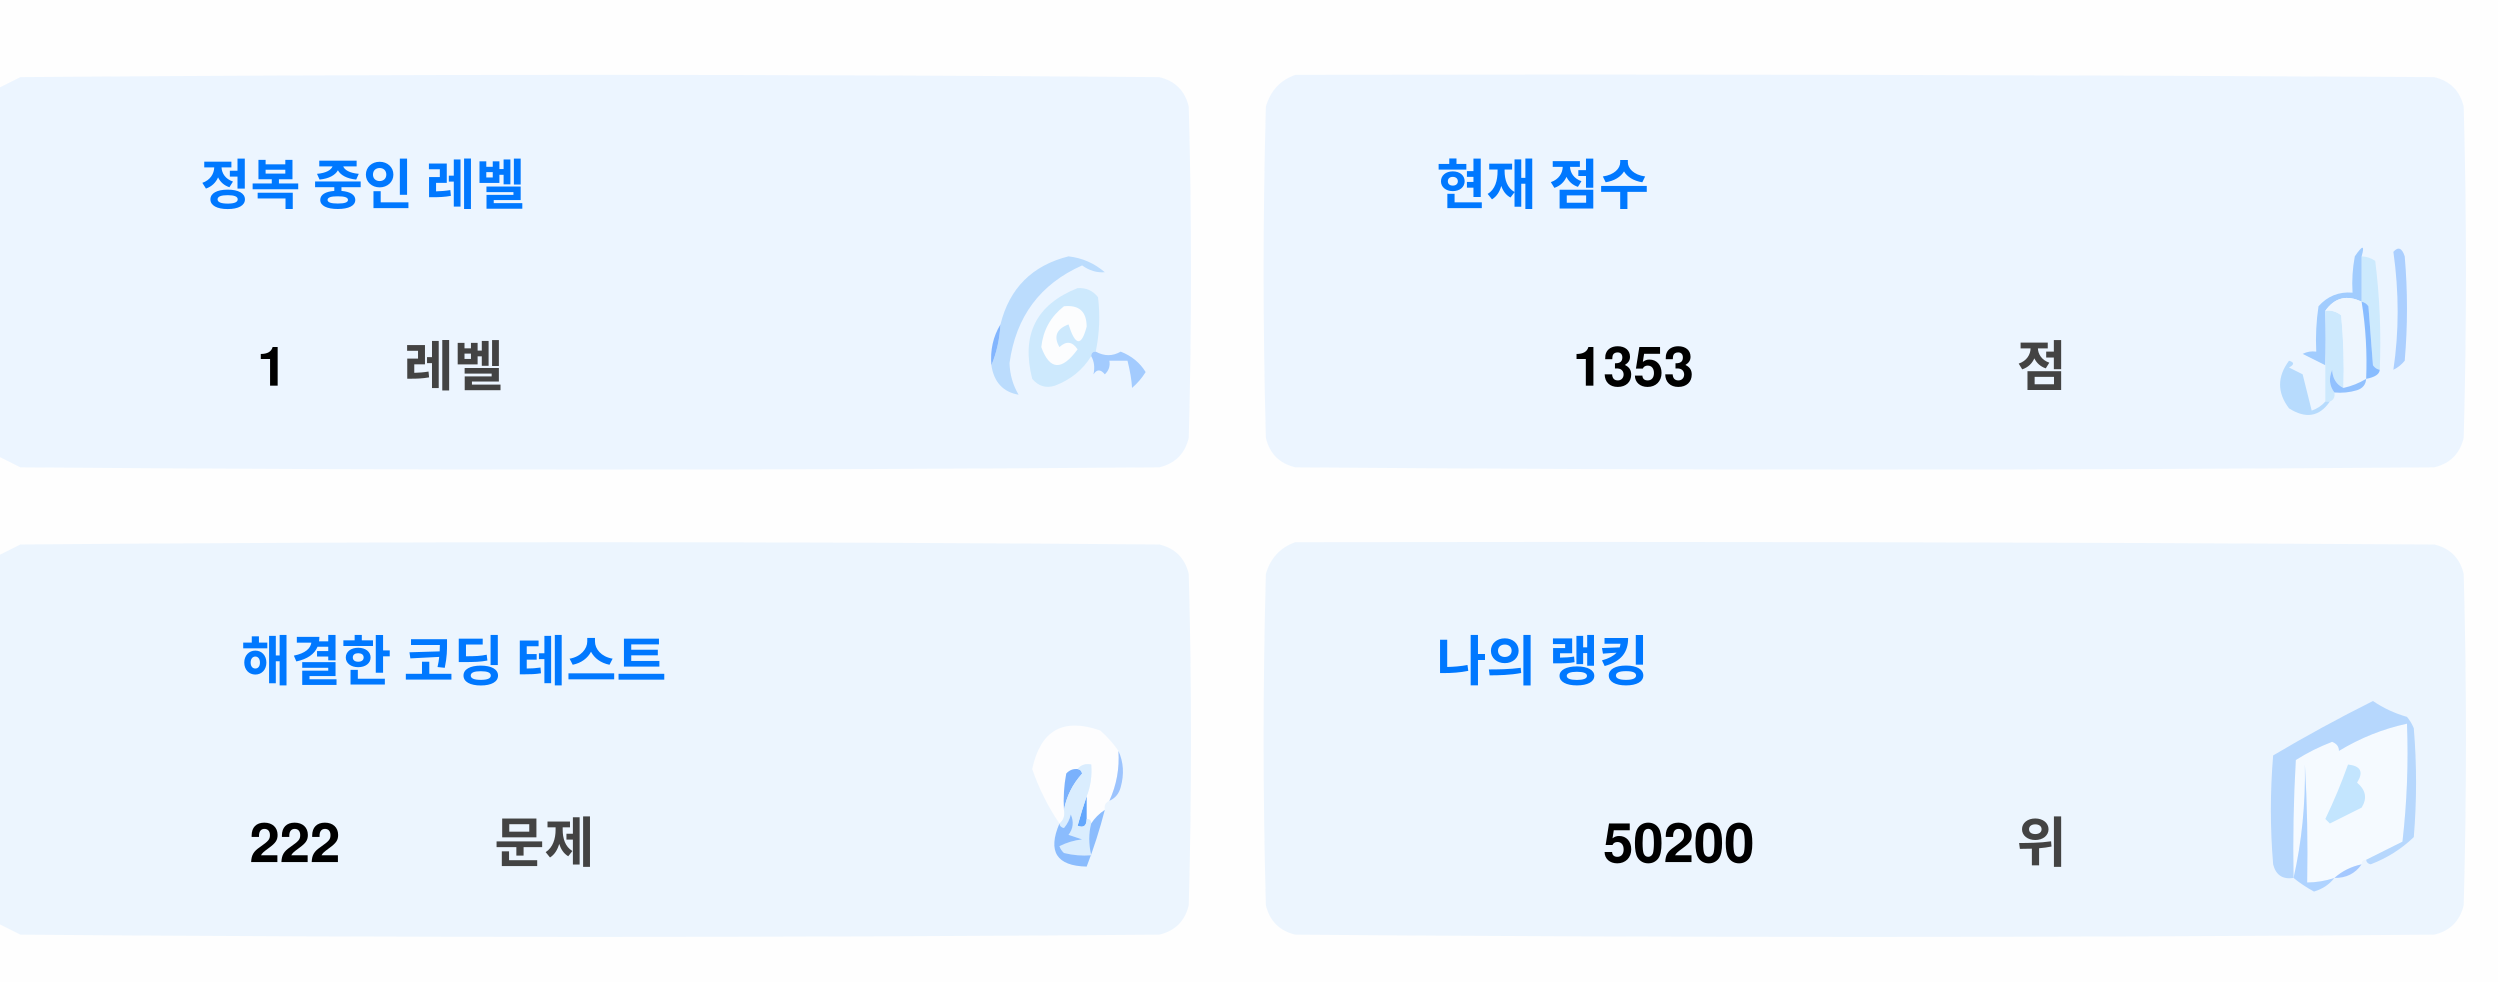
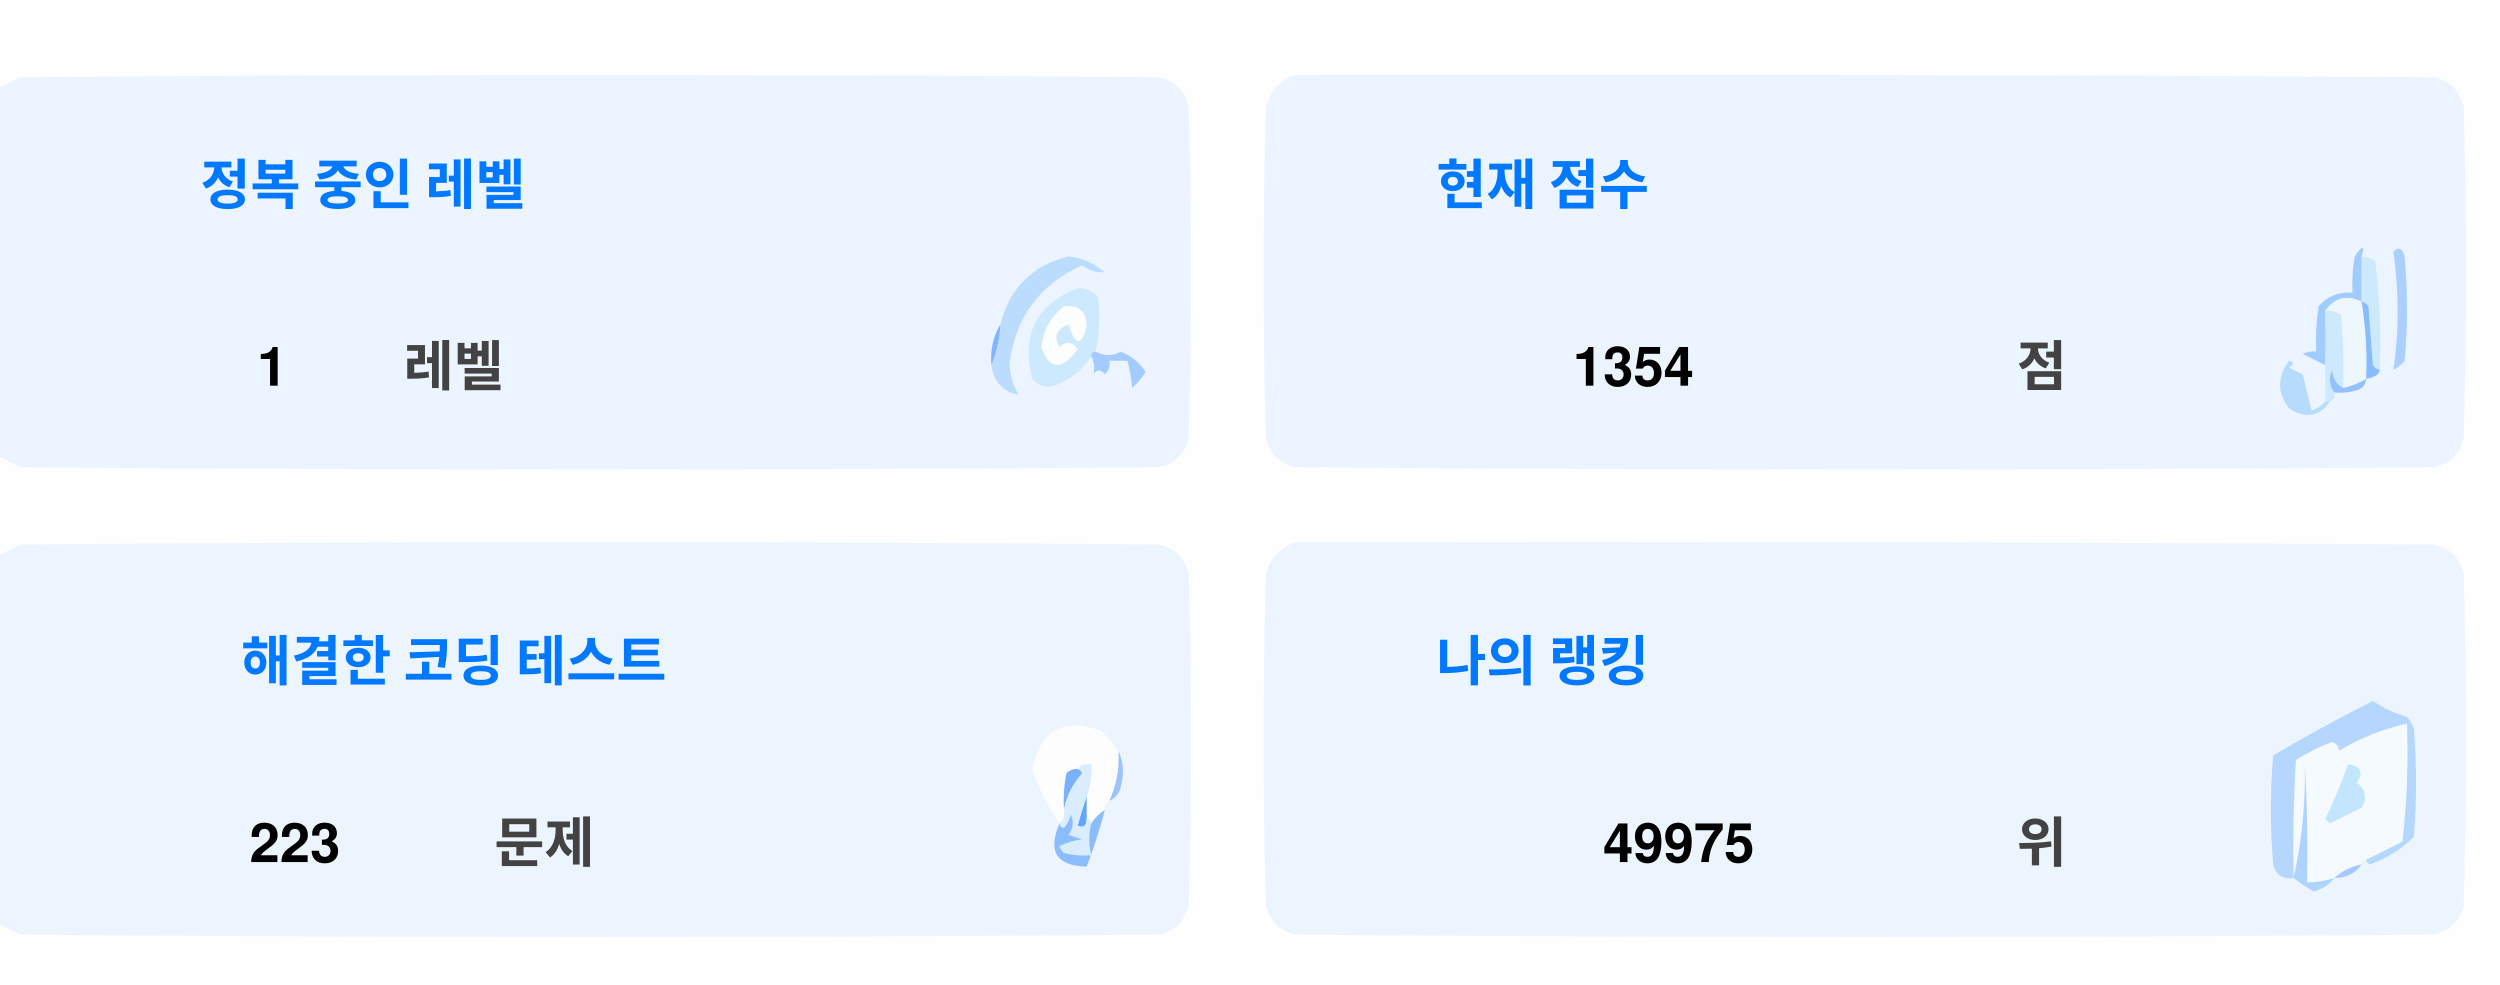
<svg xmlns="http://www.w3.org/2000/svg" version="1.1" width="551px" height="217px" style="shape-rendering:geometricPrecision; text-rendering:geometricPrecision; image-rendering:optimizeQuality; fill-rule:evenodd; clip-rule:evenodd">
  <style>.title {fill: #434343;font-size: 1rem;line-height: 1.5rem;font-weight: bold;font-family: -apple-system, BlinkMacSystemFont, Segoe UI, Helvetica, Arial, sans-serif, Apple Color Emoji, Segoe UI Emoji;}.desc {fill: #434343;font-size: 2.5rem;font-weight: bold;line-height: 1.5rem;font-family: -apple-system, BlinkMacSystemFont, Segoe UI, Helvetica, Arial, sans-serif, Apple Color Emoji, Segoe UI Emoji;}.desc-2 {fill: #434343;font-size: 1rem;font-weight: bold;line-height: 1.5rem;font-family: -apple-system, BlinkMacSystemFont, Segoe UI, Helvetica, Arial, sans-serif, Apple Color Emoji, Segoe UI Emoji;}.text, .desc {animation: twinkling 4s ease-in-out infinite;}@keyframes twinkling {40% { opacity: 1; }50% { opacity: 0.5; }60% { opacity: 1; }70% { opacity: 0.5; }80% { opacity: 1; }}</style>
  <g>
    <path style="opacity:1" fill="#fefefe" d="M -0.5,-0.5 C 183.167,-0.5 366.833,-0.5 550.5,-0.5C 550.5,71.833 550.5,144.167 550.5,216.5C 366.833,216.5 183.167,216.5 -0.5,216.5C -0.5,212.167 -0.5,207.833 -0.5,203.5C 1.14,204.32 2.807,205.153 4.5,206C 88.167,206.667 171.833,206.667 255.5,206C 259,205.167 261.167,203 262,199.5C 262.667,175.167 262.667,150.833 262,126.5C 261.167,123 259,120.833 255.5,120C 171.833,119.333 88.167,119.333 4.5,120C 2.807,120.847 1.14,121.68 -0.5,122.5C -0.5,115.167 -0.5,107.833 -0.5,100.5C 1.14,101.32 2.807,102.153 4.5,103C 88.167,103.667 171.833,103.667 255.5,103C 259,102.167 261.167,100 262,96.5C 262.667,72.167 262.667,47.833 262,23.5C 261.167,20 259,17.833 255.5,17C 171.833,16.333 88.167,16.333 4.5,17C 2.807,17.847 1.14,18.68 -0.5,19.5C -0.5,12.833 -0.5,6.167 -0.5,-0.5 Z" />
  </g>
  <g>
    <path style="opacity:1" fill="#ecf5ff" d="M -0.5,100.5 C -0.5,73.5 -0.5,46.5 -0.5,19.5C 1.14,18.68 2.807,17.847 4.5,17C 88.167,16.333 171.833,16.333 255.5,17C 259,17.833 261.167,20 262,23.5C 262.667,47.833 262.667,72.167 262,96.5C 261.167,100 259,102.167 255.5,103C 171.833,103.667 88.167,103.667 4.5,103C 2.807,102.153 1.14,101.32 -0.5,100.5 Z" />
  </g>
  <g>
    <path style="opacity:1" fill="#ecf5ff" d="M 285.5,16.5 C 369.167,16.333 452.834,16.5 536.5,17C 540,17.833 542.167,20 543,23.5C 543.667,47.833 543.667,72.167 543,96.5C 542.167,100 540,102.167 536.5,103C 452.833,103.667 369.167,103.667 285.5,103C 282,102.167 279.833,100 279,96.5C 278.333,72.167 278.333,47.833 279,23.5C 280.018,19.985 282.185,17.652 285.5,16.5 Z" />
  </g>
  <g>
    <path style="opacity:1" fill="#cdeafd" d="M 520.5,56.5 C 521.583,56.539 522.583,56.873 523.5,57.5C 524.498,65.472 524.831,73.472 524.5,81.5C 523.883,81.389 523.383,81.056 523,80.5C 522.667,76.167 522.333,71.833 522,67.5C 521.617,66.944 521.117,66.611 520.5,66.5C 520.5,63.167 520.5,59.833 520.5,56.5 Z" />
  </g>
  <g>
    <path style="opacity:1" fill="#abcfff" d="M 527.5,55.5 C 528.566,54.308 529.399,54.641 530,56.5C 530.667,64.167 530.667,71.833 530,79.5C 529.311,80.357 528.478,81.023 527.5,81.5C 528.758,73.08 528.758,64.414 527.5,55.5 Z" />
  </g>
  <g>
    <path style="opacity:1" fill="#bbdcfd" d="M 218.5,80.5 C 219.657,77.727 220.324,74.727 220.5,71.5C 222.49,63.51 227.49,58.51 235.5,56.5C 238.528,56.847 241.194,58.014 243.5,60C 241.744,60.141 240.078,59.641 238.5,58.5C 229.247,62.607 223.914,69.773 222.5,80C 222.565,82.526 223.232,84.859 224.5,87C 221.07,86.397 219.07,84.231 218.5,80.5 Z" />
  </g>
  <g>
    <path style="opacity:1" fill="#cde9fd" d="M 241.5,77.5 C 240.833,77.5 240.5,77.833 240.5,78.5C 238.628,81.529 235.961,83.695 232.5,85C 230.536,85.624 228.869,85.124 227.5,83.5C 225.021,73.791 228.354,67.124 237.5,63.5C 239.374,63.39 240.874,64.056 242,65.5C 242.497,69.524 242.331,73.524 241.5,77.5 Z" />
  </g>
  <g>
    <path style="opacity:1" fill="#fcfdfe" d="M 234.5,67.5 C 237.826,67.162 239.493,68.662 239.5,72C 238.334,76.434 237,76.267 235.5,71.5C 232.832,72.515 232.166,74.182 233.5,76.5C 235.017,75.089 236.351,75.256 237.5,77C 234.006,81.771 231.34,81.605 229.5,76.5C 229.904,72.771 231.571,69.771 234.5,67.5 Z" />
  </g>
  <g>
    <path style="opacity:1" fill="#a1ccfe" d="M 520.5,56.5 C 520.5,59.833 520.5,63.167 520.5,66.5C 517.238,64.922 514.572,65.589 512.5,68.5C 512.617,72.81 512.617,76.81 512.5,80.5C 510.86,79.68 509.193,78.847 507.5,78C 508.448,77.517 509.448,77.35 510.5,77.5C 510.335,74.15 510.502,70.817 511,67.5C 512.995,65.253 515.495,64.253 518.5,64.5C 518.336,61.813 518.503,59.146 519,56.5C 520.731,53.969 521.231,53.969 520.5,56.5 Z" />
  </g>
  <g>
    <path style="opacity:1" fill="#cde9fd" d="M 512.5,68.5 C 513.822,68.33 514.989,68.663 516,69.5C 516.499,74.823 516.666,80.156 516.5,85.5C 514.955,84.77 514.122,83.437 514,81.5C 513.22,83.387 513.387,85.054 514.5,86.5C 514.672,87.492 514.338,88.158 513.5,88.5C 513.167,88.5 512.833,88.5 512.5,88.5C 512.5,85.833 512.5,83.167 512.5,80.5C 512.617,76.81 512.617,72.81 512.5,68.5 Z" />
  </g>
  <g>
    <path style="opacity:1" fill="#eef6fe" d="M 520.5,66.5 C 521.407,72.106 521.74,77.773 521.5,83.5C 519.95,84.441 518.284,85.108 516.5,85.5C 516.666,80.156 516.499,74.823 516,69.5C 514.989,68.663 513.822,68.33 512.5,68.5C 514.572,65.589 517.238,64.922 520.5,66.5 Z" />
  </g>
  <g>
    <path style="opacity:1" fill="#88bcff" d="M 520.5,66.5 C 521.117,66.611 521.617,66.944 522,67.5C 522.333,71.833 522.667,76.167 523,80.5C 523.383,81.056 523.883,81.389 524.5,81.5C 524.445,82.469 523.445,83.136 521.5,83.5C 521.74,77.773 521.407,72.106 520.5,66.5 Z" />
  </g>
  <g>
    <path style="opacity:1" fill="#82b5fe" d="M 220.5,71.5 C 220.324,74.727 219.657,77.727 218.5,80.5C 218.215,77.171 218.882,74.171 220.5,71.5 Z" />
  </g>
  <g>
    <path style="opacity:1" fill="#a3cbfe" d="M 240.5,78.5 C 240.5,77.833 240.833,77.5 241.5,77.5C 243.391,78.536 245.224,78.536 247,77.5C 249.391,78.429 251.225,79.929 252.5,82C 251.681,83.319 250.681,84.486 249.5,85.5C 249.409,83.777 249.075,81.777 248.5,79.5C 247.167,79.5 245.833,79.5 244.5,79.5C 244.719,80.675 244.386,81.675 243.5,82.5C 242.575,81.359 241.741,81.359 241,82.5C 241.331,80.981 241.164,79.648 240.5,78.5 Z" />
  </g>
  <g>
    <path style="opacity:1" fill="#b7dbfd" d="M 512.5,88.5 C 512.833,88.5 513.167,88.5 513.5,88.5C 511.199,91.857 508.199,92.357 504.5,90C 501.872,86.535 501.872,83.035 504.5,79.5C 505.696,79.846 505.696,80.346 504.5,81C 505.5,81.5 506.5,82 507.5,82.5C 508.167,85.167 508.833,87.833 509.5,90.5C 510.739,90.058 511.739,89.391 512.5,88.5 Z" />
  </g>
  <g>
    <path style="opacity:1" fill="#92c1fe" d="M 516.5,85.5 C 518.284,85.108 519.95,84.441 521.5,83.5C 521.423,84.75 520.756,85.583 519.5,86C 517.866,86.493 516.199,86.66 514.5,86.5C 513.387,85.054 513.22,83.387 514,81.5C 514.122,83.437 514.955,84.77 516.5,85.5 Z" />
  </g>
  <g>
    <path style="opacity:1" fill="#ecf5fe" d="M -0.5,203.5 C -0.5,176.5 -0.5,149.5 -0.5,122.5C 1.14,121.68 2.807,120.847 4.5,120C 88.167,119.333 171.833,119.333 255.5,120C 259,120.833 261.167,123 262,126.5C 262.667,150.833 262.667,175.167 262,199.5C 261.167,203 259,205.167 255.5,206C 171.833,206.667 88.167,206.667 4.5,206C 2.807,205.153 1.14,204.32 -0.5,203.5 Z" />
  </g>
  <g>
    <path style="opacity:1" fill="#ecf5fe" d="M 285.5,119.5 C 369.167,119.333 452.834,119.5 536.5,120C 540,120.833 542.167,123 543,126.5C 543.667,150.833 543.667,175.167 543,199.5C 542.167,203 540,205.167 536.5,206C 452.833,206.667 369.167,206.667 285.5,206C 282,205.167 279.833,203 279,199.5C 278.333,175.167 278.333,150.833 279,126.5C 280.018,122.985 282.185,120.652 285.5,119.5 Z" />
  </g>
  <g>
    <path style="opacity:1" fill="#fdfdfe" d="M 246.5,165.5 C 246.758,169.367 246.092,173.034 244.5,176.5C 243.662,176.842 243.328,177.508 243.5,178.5C 242.272,179.306 241.272,180.306 240.5,181.5C 240.5,180.833 240.167,180.5 239.5,180.5C 239.5,178.833 239.5,177.167 239.5,175.5C 240.369,173.283 240.702,170.95 240.5,168.5C 239.209,168.263 238.209,168.596 237.5,169.5C 236.504,169.414 235.671,169.748 235,170.5C 234.503,173.146 234.336,175.813 234.5,178.5C 234.737,179.791 234.404,180.791 233.5,181.5C 230.986,177.806 228.986,173.806 227.5,169.5C 229.309,160.957 234.309,158.124 242.5,161C 244.07,162.397 245.404,163.897 246.5,165.5 Z" />
  </g>
  <g>
    <path style="opacity:1" fill="#f5faff" d="M 521.5,189.5 C 520.833,189.5 520.5,189.833 520.5,190.5C 518.181,190.992 516.181,191.992 514.5,193.5C 512.565,194.15 510.565,194.483 508.5,194.5C 508.666,185.827 508.5,177.16 508,168.5C 508.141,177.227 507.308,185.56 505.5,193.5C 505.334,184.827 505.5,176.16 506,167.5C 508.527,165.903 511.194,164.57 514,163.5C 515.011,163.892 515.511,164.559 515.5,165.5C 520.21,162.641 525.21,160.641 530.5,159.5C 530.831,168.192 530.498,176.859 529.5,185.5C 526.807,186.847 524.14,188.18 521.5,189.5 Z" />
  </g>
  <g>
    <path style="opacity:1" fill="#b6d7fd" d="M 521.5,189.5 C 524.14,188.18 526.807,186.847 529.5,185.5C 530.498,176.859 530.831,168.192 530.5,159.5C 525.21,160.641 520.21,162.641 515.5,165.5C 515.511,164.559 515.011,163.892 514,163.5C 511.194,164.57 508.527,165.903 506,167.5C 505.5,176.16 505.334,184.827 505.5,193.5C 503.089,193.863 501.589,192.863 501,190.5C 500.333,182.5 500.333,174.5 501,166.5C 508.173,162.246 515.507,158.246 523,154.5C 525.304,156.068 527.804,157.235 530.5,158C 531.126,158.75 531.626,159.584 532,160.5C 532.667,168.5 532.667,176.5 532,184.5C 529.292,187.111 526.125,189.111 522.5,190.5C 521.893,190.376 521.56,190.043 521.5,189.5 Z" />
  </g>
  <g>
    <path style="opacity:1" fill="#c3e5fe" d="M 517.5,168.5 C 520.317,168.801 520.984,170.134 519.5,172.5C 521.439,174.122 521.772,175.956 520.5,178C 518.167,179.167 515.833,180.333 513.5,181.5C 513.167,181.167 512.833,180.833 512.5,180.5C 514.414,176.515 516.081,172.515 517.5,168.5 Z" />
  </g>
  <g>
    <path style="opacity:1" fill="#7ab1fc" d="M 237.5,169.5 C 238.043,169.56 238.376,169.893 238.5,170.5C 236.395,172.836 235.062,175.503 234.5,178.5C 234.336,175.813 234.503,173.146 235,170.5C 235.671,169.748 236.504,169.414 237.5,169.5 Z" />
  </g>
  <g>
    <path style="opacity:1" fill="#afd3ff" d="M 514.5,193.5 C 513.378,194.947 511.878,195.947 510,196.5C 508.348,195.601 506.848,194.601 505.5,193.5C 507.308,185.56 508.141,177.227 508,168.5C 508.5,177.16 508.666,185.827 508.5,194.5C 510.565,194.483 512.565,194.15 514.5,193.5 Z" />
  </g>
  <g>
    <path style="opacity:1" fill="#9cc3fd" d="M 246.5,165.5 C 247.634,167.966 247.801,170.633 247,173.5C 246.623,174.942 245.79,175.942 244.5,176.5C 246.092,173.034 246.758,169.367 246.5,165.5 Z" />
  </g>
  <g>
    <path style="opacity:1" fill="#62a6fc" d="M 239.5,175.5 C 239.5,177.167 239.5,178.833 239.5,180.5C 239.483,182.028 238.816,182.528 237.5,182C 238.117,179.723 238.784,177.556 239.5,175.5 Z" />
  </g>
  <g>
    <path style="opacity:1" fill="#daedfe" d="M 237.5,169.5 C 238.209,168.596 239.209,168.263 240.5,168.5C 240.702,170.95 240.369,173.283 239.5,175.5C 238.784,177.556 238.117,179.723 237.5,182C 238.816,182.528 239.483,182.028 239.5,180.5C 240.167,180.5 240.5,180.833 240.5,181.5C 239.918,183.669 239.918,186.002 240.5,188.5C 238.473,188.662 236.473,188.495 234.5,188C 234.043,187.586 233.709,187.086 233.5,186.5C 235.078,185.702 236.744,185.202 238.5,185C 237.5,184.667 236.5,184.333 235.5,184C 236.554,182.612 236.72,181.112 236,179.5C 235.751,180.624 235.251,181.624 234.5,182.5C 233.893,182.376 233.56,182.043 233.5,181.5C 234.404,180.791 234.737,179.791 234.5,178.5C 235.062,175.503 236.395,172.836 238.5,170.5C 238.376,169.893 238.043,169.56 237.5,169.5 Z" />
  </g>
  <g>
    <path style="opacity:1" fill="#8bbcfd" d="M 243.5,178.5 C 242.395,182.803 241.062,186.969 239.5,191C 232.857,190.847 230.857,187.68 233.5,181.5C 233.56,182.043 233.893,182.376 234.5,182.5C 235.251,181.624 235.751,180.624 236,179.5C 236.72,181.112 236.554,182.612 235.5,184C 236.5,184.333 237.5,184.667 238.5,185C 236.744,185.202 235.078,185.702 233.5,186.5C 233.709,187.086 234.043,187.586 234.5,188C 236.473,188.495 238.473,188.662 240.5,188.5C 239.918,186.002 239.918,183.669 240.5,181.5C 241.272,180.306 242.272,179.306 243.5,178.5 Z" />
  </g>
  <g>
    <path style="opacity:1" fill="#a4c8ff" d="M 520.5,190.5 C 519.089,192.539 517.089,193.539 514.5,193.5C 516.181,191.992 518.181,190.992 520.5,190.5 Z" />
  </g>
  <text text-anchor="middle" x="80" y="45" class="title" style="fill:#0078ff;" stroke="#none" stroke-width="1">정복 중인 레벨</text>
  <text text-anchor="middle" x="60" y="85" class="desc" style="fill:#000000;" stroke="#none" stroke-width="1">1</text>
  <text text-anchor="middle" x="100" y="85" class="desc-2" style="fill:#434343;" stroke="#none" stroke-width="1">레벨</text>
  <text text-anchor="middle" x="340" y="45" class="title" style="fill:#0078ff;" stroke="#none" stroke-width="1">현재 점수</text>
-   <text text-anchor="middle" x="360" y="85" class="desc" style="fill:#000000;" stroke="#none" stroke-width="1">1353</text>
+   <text text-anchor="middle" x="360" y="85" class="desc" style="fill:#000000;" stroke="#none" stroke-width="1">1354</text>
  <text text-anchor="middle" x="450" y="85" class="desc-2" style="fill:#434343;" stroke="#none" stroke-width="1">점</text>
  <text text-anchor="middle" x="100" y="150" class="title" style="fill:#0078ff;" stroke="#none" stroke-width="1">해결한 코딩 테스트</text>
-   <text text-anchor="middle" x="65" y="190" class="desc" style="fill:#000000;" stroke="#none" stroke-width="1">222</text>
+   <text text-anchor="middle" x="65" y="190" class="desc" style="fill:#000000;" stroke="#none" stroke-width="1">223</text>
  <text text-anchor="middle" x="120" y="190" class="desc-2" style="fill:#434343;" stroke="#none" stroke-width="1">문제</text>
  <text text-anchor="middle" x="340" y="150" class="title" style="fill:#0078ff;" stroke="#none" stroke-width="1">나의 랭킹</text>
-   <text text-anchor="middle" x="370" y="190" class="desc" style="fill:#000000;" stroke="#none" stroke-width="1">50200</text>
+   <text text-anchor="middle" x="370" y="190" class="desc" style="fill:#000000;" stroke="#none" stroke-width="1">49975</text>
  <text text-anchor="middle" x="450" y="190" class="desc-2" style="fill:#434343;" stroke="#none" stroke-width="1">위</text>
</svg>
